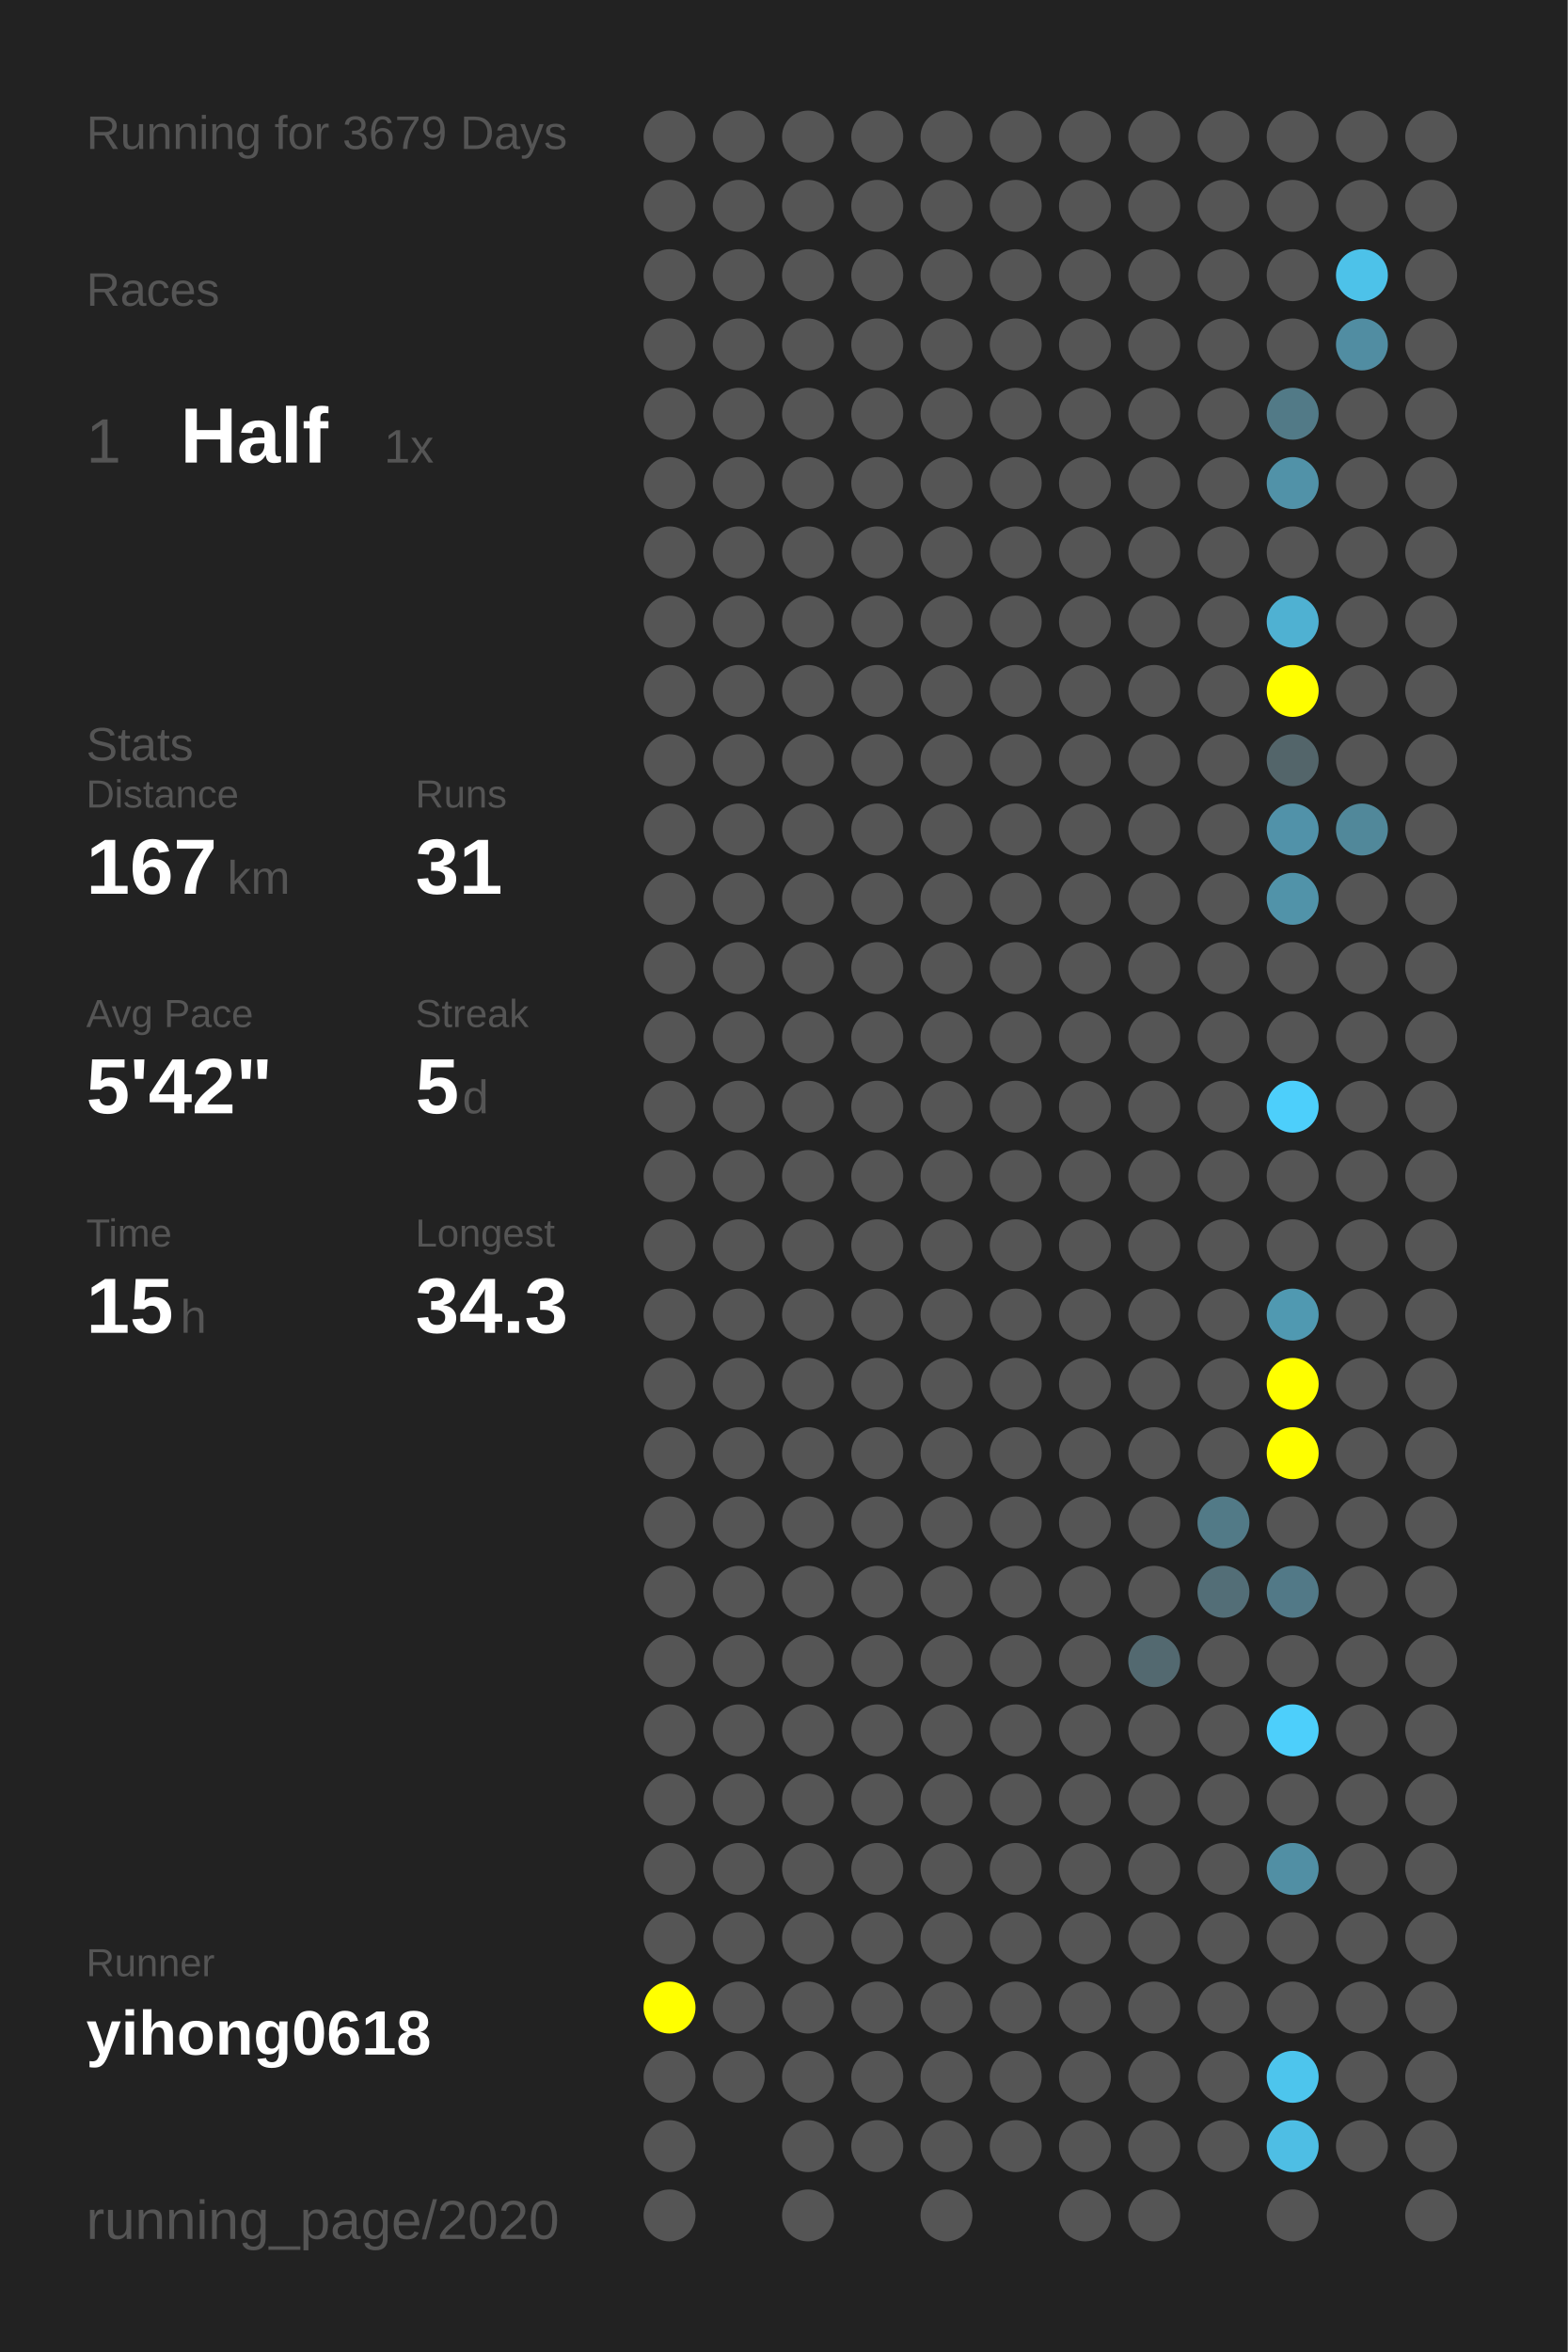
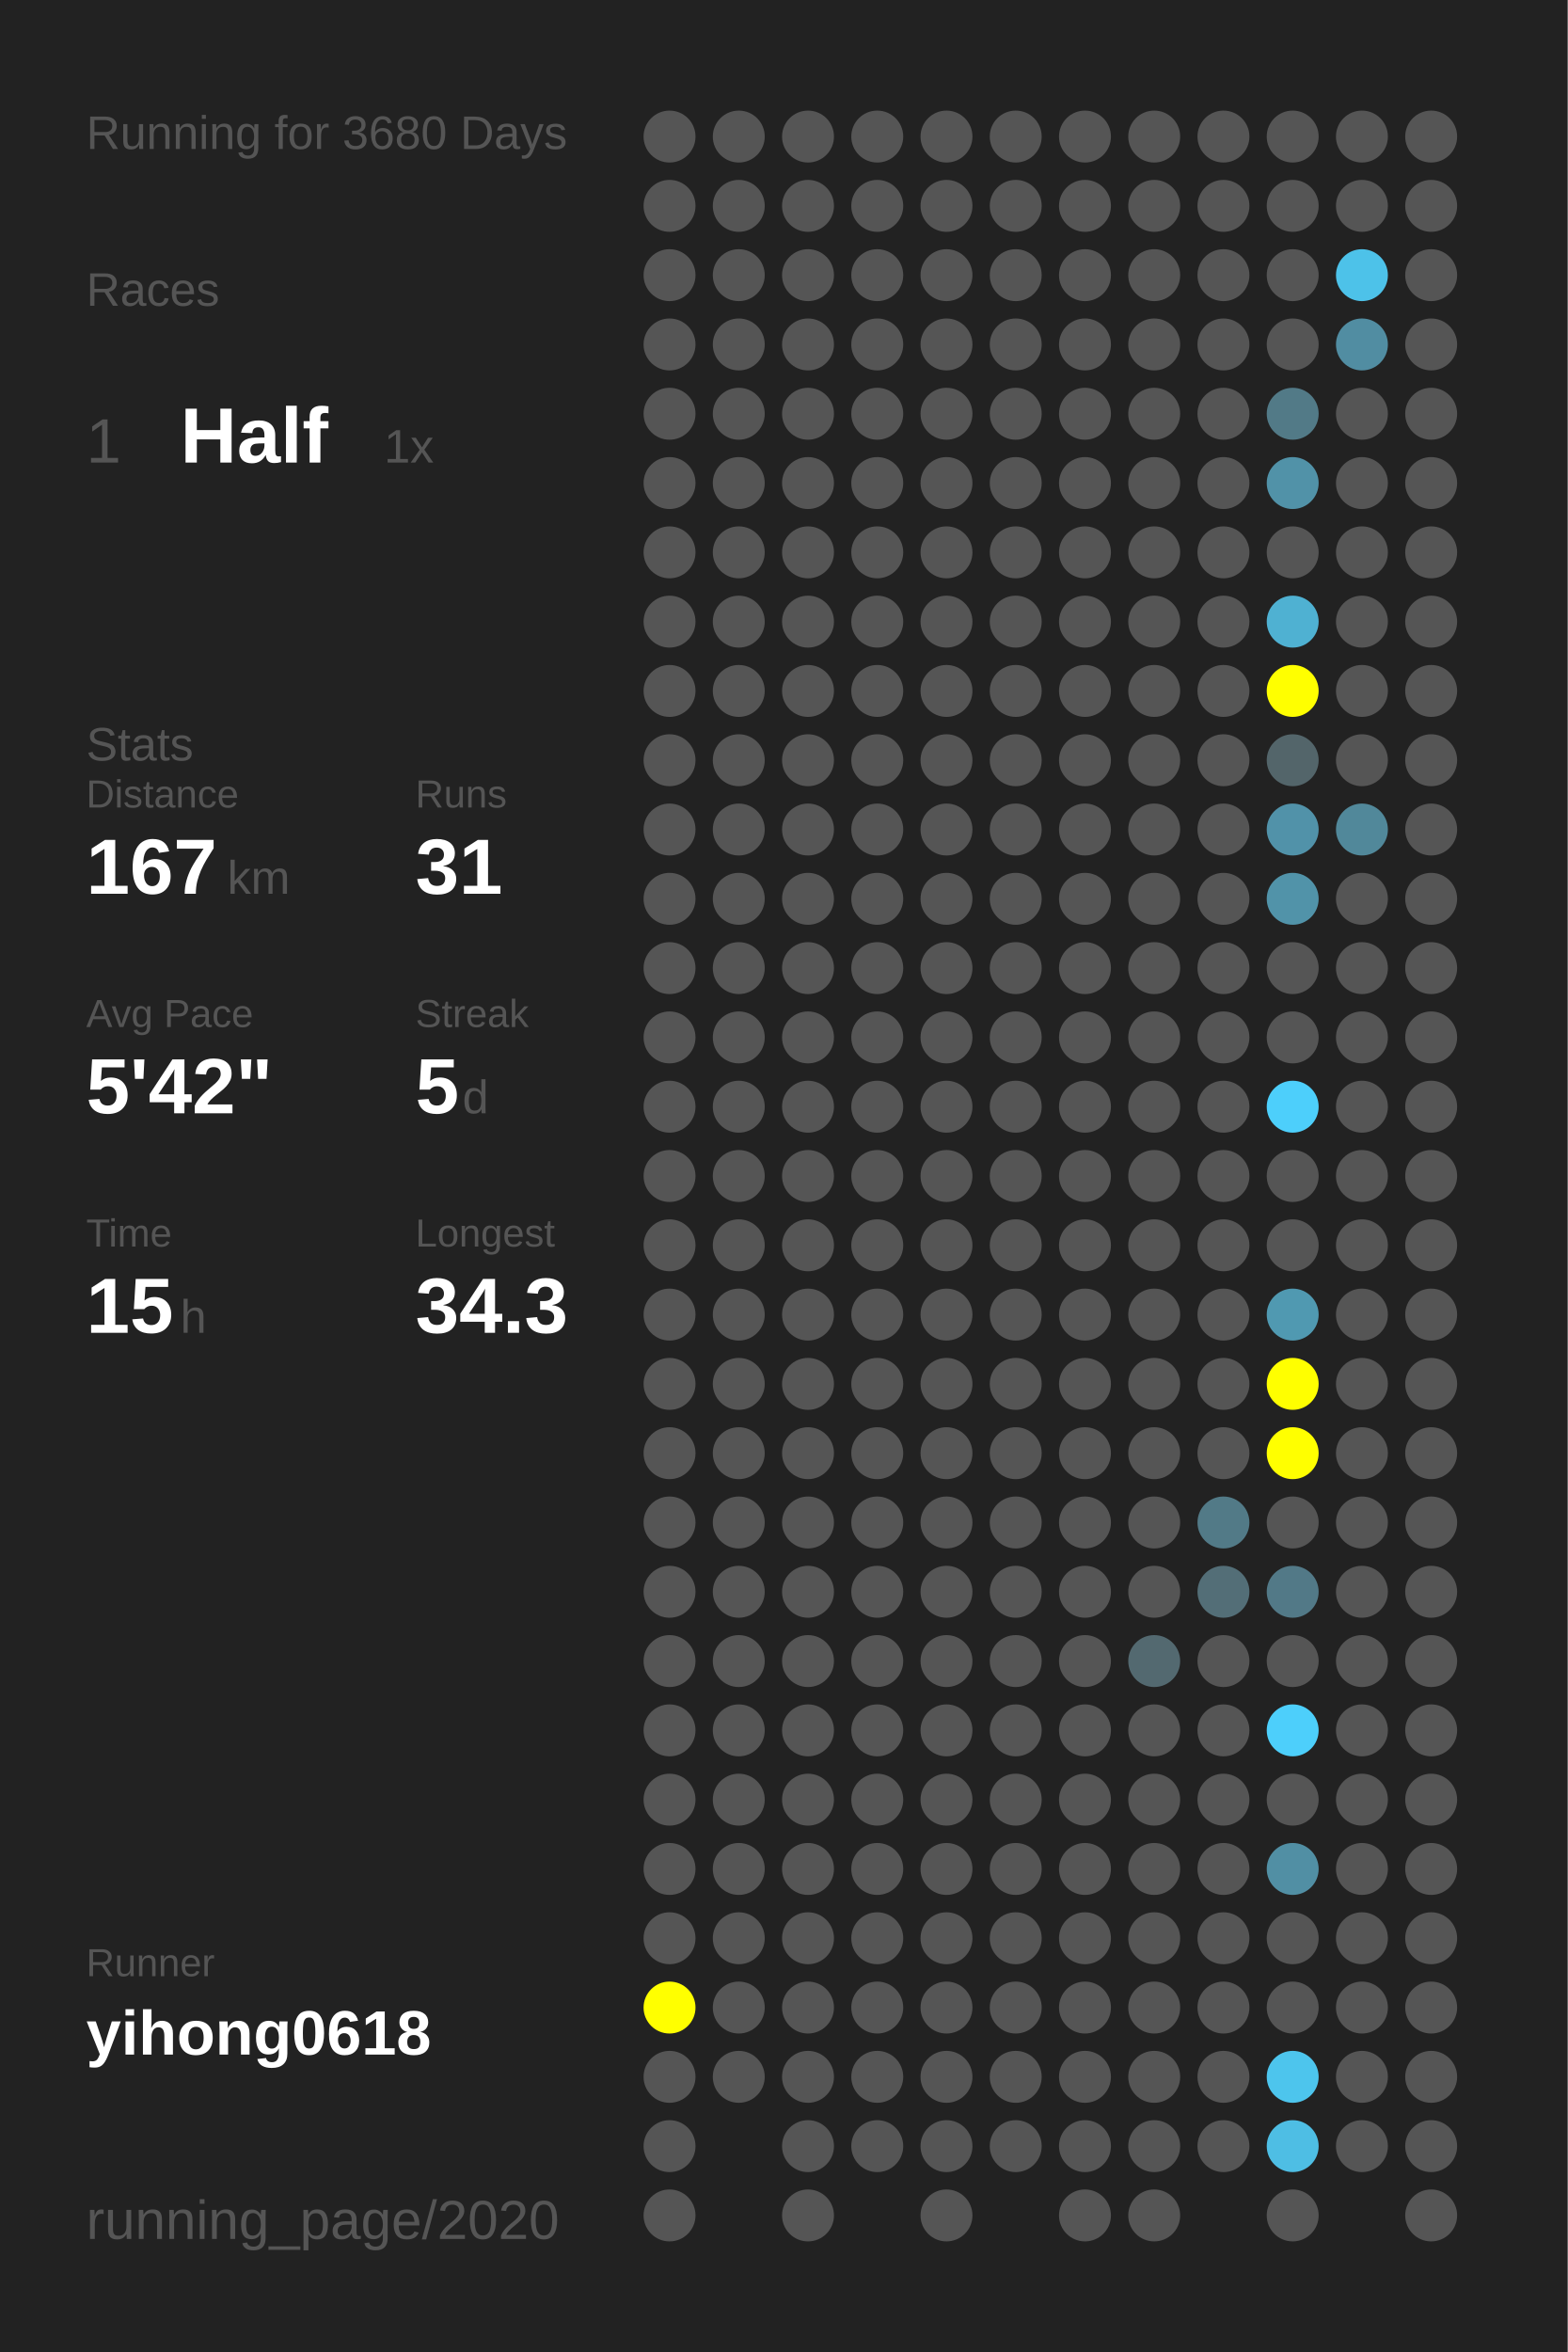
<svg xmlns="http://www.w3.org/2000/svg" baseProfile="full" height="300mm" version="1.1" viewBox="0,0,200,300" width="200mm">
  <defs />
  <rect fill="#222222" height="300" width="200" x="0" y="0" />
-   <text fill="#555555" style="font-size:6px; font-family:Arial;" x="11" y="19">Running for 3679 Days</text>
+   <text fill="#555555" style="font-size:6px; font-family:Arial;" x="11" y="19">Running for 3680 Days</text>
  <text fill="#555555" style="font-size:6px; font-family:Arial;" x="11" y="39">Races</text>
  <text fill="#555555" style="font-size:8px; font-family:Arial;" x="11" y="59">1</text>
  <text fill="#FFFFFF" style="font-size:10px; font-family:Arial; font-weight:bold;" x="23" y="59">Half</text>
  <text fill="#555555" style="font-size:6px; font-family:Arial;" x="49" y="59">1x</text>
  <text fill="#555555" style="font-size:6px; font-family:Arial;" x="11" y="97">Stats</text>
  <text fill="#555555" style="font-size:5px; font-family:Arial;" x="11" y="103">Distance</text>
  <text fill="#FFFFFF" style="font-size:10px; font-family:Arial; font-weight:bold;" x="11" y="114">167</text>
  <text fill="#555555" style="font-size:6px; font-family:Arial;" x="29" y="114">km</text>
  <text fill="#555555" style="font-size:5px; font-family:Arial;" x="53" y="103">Runs</text>
  <text fill="#FFFFFF" style="font-size:10px; font-family:Arial; font-weight:bold;" x="53" y="114">31</text>
  <text fill="#555555" style="font-size:5px; font-family:Arial;" x="11" y="131">Avg Pace</text>
  <text fill="#FFFFFF" style="font-size:10px; font-family:Arial; font-weight:bold;" x="11" y="142">5'42"</text>
  <text fill="#555555" style="font-size:5px; font-family:Arial;" x="53" y="131">Streak</text>
  <text fill="#FFFFFF" style="font-size:10px; font-family:Arial; font-weight:bold;" x="53" y="142">5</text>
  <text fill="#555555" style="font-size:6px; font-family:Arial;" x="59" y="142">d</text>
  <text fill="#555555" style="font-size:5px; font-family:Arial;" x="11" y="159">Time</text>
  <text fill="#FFFFFF" style="font-size:10px; font-family:Arial; font-weight:bold;" x="11" y="170">15</text>
  <text fill="#555555" style="font-size:6px; font-family:Arial;" x="23" y="170">h</text>
  <text fill="#555555" style="font-size:5px; font-family:Arial;" x="53" y="159">Longest</text>
  <text fill="#FFFFFF" style="font-size:10px; font-family:Arial; font-weight:bold;" x="53" y="170">34.3</text>
  <text fill="#555555" style="font-size:5px; font-family:Arial;" x="11" y="252.065">Runner</text>
  <text fill="#FFFFFF" style="font-size:8px; font-family:Arial; font-weight:bold;" x="11" y="262.065">yihong0618</text>
  <text fill="#555555" style="font-size:7px; font-family:Arial;" x="11" y="285.581">running_page/2020</text>
  <circle cx="85.417" cy="17.419" fill="#555555" r="3.312" />
  <circle cx="85.417" cy="26.258" fill="#555555" r="3.312" />
  <circle cx="85.417" cy="35.097" fill="#555555" r="3.312" />
  <circle cx="85.417" cy="43.935" fill="#555555" r="3.312" />
  <circle cx="85.417" cy="52.774" fill="#555555" r="3.312" />
  <circle cx="85.417" cy="61.613" fill="#555555" r="3.312" />
  <circle cx="85.417" cy="70.452" fill="#555555" r="3.312" />
  <circle cx="85.417" cy="79.29" fill="#555555" r="3.312" />
  <circle cx="85.417" cy="88.129" fill="#555555" r="3.312" />
  <circle cx="85.417" cy="96.968" fill="#555555" r="3.312" />
  <circle cx="85.417" cy="105.806" fill="#555555" r="3.312" />
  <circle cx="85.417" cy="114.645" fill="#555555" r="3.312" />
  <circle cx="85.417" cy="123.484" fill="#555555" r="3.312" />
  <circle cx="85.417" cy="132.323" fill="#555555" r="3.312" />
  <circle cx="85.417" cy="141.161" fill="#555555" r="3.312" />
  <circle cx="85.417" cy="150" fill="#555555" r="3.312" />
  <circle cx="85.417" cy="158.839" fill="#555555" r="3.312" />
  <circle cx="85.417" cy="167.677" fill="#555555" r="3.312" />
  <circle cx="85.417" cy="176.516" fill="#555555" r="3.312" />
  <circle cx="85.417" cy="185.355" fill="#555555" r="3.312" />
  <circle cx="85.417" cy="194.194" fill="#555555" r="3.312" />
  <circle cx="85.417" cy="203.032" fill="#555555" r="3.312" />
  <circle cx="85.417" cy="211.871" fill="#555555" r="3.312" />
  <circle cx="85.417" cy="220.71" fill="#555555" r="3.312" />
  <circle cx="85.417" cy="229.548" fill="#555555" r="3.312" />
  <circle cx="85.417" cy="238.387" fill="#555555" r="3.312" />
  <circle cx="85.417" cy="247.226" fill="#555555" r="3.312" />
  <circle cx="85.417" cy="256.065" fill="#FFFF00" r="3.312" />
  <circle cx="85.417" cy="264.903" fill="#555555" r="3.312" />
  <circle cx="85.417" cy="273.742" fill="#555555" r="3.312" />
  <circle cx="85.417" cy="282.581" fill="#555555" r="3.312" />
  <circle cx="94.25" cy="17.419" fill="#555555" r="3.312" />
  <circle cx="94.25" cy="26.258" fill="#555555" r="3.312" />
  <circle cx="94.25" cy="35.097" fill="#555555" r="3.312" />
  <circle cx="94.25" cy="43.935" fill="#555555" r="3.312" />
  <circle cx="94.25" cy="52.774" fill="#555555" r="3.312" />
  <circle cx="94.25" cy="61.613" fill="#555555" r="3.312" />
  <circle cx="94.25" cy="70.452" fill="#555555" r="3.312" />
  <circle cx="94.25" cy="79.29" fill="#555555" r="3.312" />
  <circle cx="94.25" cy="88.129" fill="#555555" r="3.312" />
  <circle cx="94.25" cy="96.968" fill="#555555" r="3.312" />
  <circle cx="94.25" cy="105.806" fill="#555555" r="3.312" />
  <circle cx="94.25" cy="114.645" fill="#555555" r="3.312" />
  <circle cx="94.25" cy="123.484" fill="#555555" r="3.312" />
  <circle cx="94.25" cy="132.323" fill="#555555" r="3.312" />
  <circle cx="94.25" cy="141.161" fill="#555555" r="3.312" />
  <circle cx="94.25" cy="150" fill="#555555" r="3.312" />
  <circle cx="94.25" cy="158.839" fill="#555555" r="3.312" />
  <circle cx="94.25" cy="167.677" fill="#555555" r="3.312" />
  <circle cx="94.25" cy="176.516" fill="#555555" r="3.312" />
  <circle cx="94.25" cy="185.355" fill="#555555" r="3.312" />
  <circle cx="94.25" cy="194.194" fill="#555555" r="3.312" />
  <circle cx="94.25" cy="203.032" fill="#555555" r="3.312" />
  <circle cx="94.25" cy="211.871" fill="#555555" r="3.312" />
  <circle cx="94.25" cy="220.71" fill="#555555" r="3.312" />
  <circle cx="94.25" cy="229.548" fill="#555555" r="3.312" />
  <circle cx="94.25" cy="238.387" fill="#555555" r="3.312" />
  <circle cx="94.25" cy="247.226" fill="#555555" r="3.312" />
  <circle cx="94.25" cy="256.065" fill="#555555" r="3.312" />
  <circle cx="94.25" cy="264.903" fill="#555555" r="3.312" />
  <circle cx="103.083" cy="17.419" fill="#555555" r="3.312" />
  <circle cx="103.083" cy="26.258" fill="#555555" r="3.312" />
  <circle cx="103.083" cy="35.097" fill="#555555" r="3.312" />
  <circle cx="103.083" cy="43.935" fill="#555555" r="3.312" />
  <circle cx="103.083" cy="52.774" fill="#555555" r="3.312" />
  <circle cx="103.083" cy="61.613" fill="#555555" r="3.312" />
  <circle cx="103.083" cy="70.452" fill="#555555" r="3.312" />
  <circle cx="103.083" cy="79.29" fill="#555555" r="3.312" />
  <circle cx="103.083" cy="88.129" fill="#555555" r="3.312" />
  <circle cx="103.083" cy="96.968" fill="#555555" r="3.312" />
  <circle cx="103.083" cy="105.806" fill="#555555" r="3.312" />
  <circle cx="103.083" cy="114.645" fill="#555555" r="3.312" />
  <circle cx="103.083" cy="123.484" fill="#555555" r="3.312" />
  <circle cx="103.083" cy="132.323" fill="#555555" r="3.312" />
  <circle cx="103.083" cy="141.161" fill="#555555" r="3.312" />
  <circle cx="103.083" cy="150" fill="#555555" r="3.312" />
  <circle cx="103.083" cy="158.839" fill="#555555" r="3.312" />
  <circle cx="103.083" cy="167.677" fill="#555555" r="3.312" />
  <circle cx="103.083" cy="176.516" fill="#555555" r="3.312" />
  <circle cx="103.083" cy="185.355" fill="#555555" r="3.312" />
  <circle cx="103.083" cy="194.194" fill="#555555" r="3.312" />
  <circle cx="103.083" cy="203.032" fill="#555555" r="3.312" />
  <circle cx="103.083" cy="211.871" fill="#555555" r="3.312" />
  <circle cx="103.083" cy="220.71" fill="#555555" r="3.312" />
  <circle cx="103.083" cy="229.548" fill="#555555" r="3.312" />
  <circle cx="103.083" cy="238.387" fill="#555555" r="3.312" />
  <circle cx="103.083" cy="247.226" fill="#555555" r="3.312" />
  <circle cx="103.083" cy="256.065" fill="#555555" r="3.312" />
  <circle cx="103.083" cy="264.903" fill="#555555" r="3.312" />
  <circle cx="103.083" cy="273.742" fill="#555555" r="3.312" />
  <circle cx="103.083" cy="282.581" fill="#555555" r="3.312" />
  <circle cx="111.917" cy="17.419" fill="#555555" r="3.312" />
  <circle cx="111.917" cy="26.258" fill="#555555" r="3.312" />
  <circle cx="111.917" cy="35.097" fill="#555555" r="3.312" />
  <circle cx="111.917" cy="43.935" fill="#555555" r="3.312" />
  <circle cx="111.917" cy="52.774" fill="#555555" r="3.312" />
  <circle cx="111.917" cy="61.613" fill="#555555" r="3.312" />
  <circle cx="111.917" cy="70.452" fill="#555555" r="3.312" />
  <circle cx="111.917" cy="79.29" fill="#555555" r="3.312" />
  <circle cx="111.917" cy="88.129" fill="#555555" r="3.312" />
  <circle cx="111.917" cy="96.968" fill="#555555" r="3.312" />
  <circle cx="111.917" cy="105.806" fill="#555555" r="3.312" />
  <circle cx="111.917" cy="114.645" fill="#555555" r="3.312" />
  <circle cx="111.917" cy="123.484" fill="#555555" r="3.312" />
  <circle cx="111.917" cy="132.323" fill="#555555" r="3.312" />
  <circle cx="111.917" cy="141.161" fill="#555555" r="3.312" />
  <circle cx="111.917" cy="150" fill="#555555" r="3.312" />
  <circle cx="111.917" cy="158.839" fill="#555555" r="3.312" />
  <circle cx="111.917" cy="167.677" fill="#555555" r="3.312" />
  <circle cx="111.917" cy="176.516" fill="#555555" r="3.312" />
  <circle cx="111.917" cy="185.355" fill="#555555" r="3.312" />
  <circle cx="111.917" cy="194.194" fill="#555555" r="3.312" />
  <circle cx="111.917" cy="203.032" fill="#555555" r="3.312" />
  <circle cx="111.917" cy="211.871" fill="#555555" r="3.312" />
  <circle cx="111.917" cy="220.71" fill="#555555" r="3.312" />
  <circle cx="111.917" cy="229.548" fill="#555555" r="3.312" />
  <circle cx="111.917" cy="238.387" fill="#555555" r="3.312" />
  <circle cx="111.917" cy="247.226" fill="#555555" r="3.312" />
  <circle cx="111.917" cy="256.065" fill="#555555" r="3.312" />
  <circle cx="111.917" cy="264.903" fill="#555555" r="3.312" />
  <circle cx="111.917" cy="273.742" fill="#555555" r="3.312" />
  <circle cx="120.75" cy="17.419" fill="#555555" r="3.312" />
  <circle cx="120.75" cy="26.258" fill="#555555" r="3.312" />
  <circle cx="120.75" cy="35.097" fill="#555555" r="3.312" />
  <circle cx="120.75" cy="43.935" fill="#555555" r="3.312" />
  <circle cx="120.75" cy="52.774" fill="#555555" r="3.312" />
  <circle cx="120.75" cy="61.613" fill="#555555" r="3.312" />
  <circle cx="120.75" cy="70.452" fill="#555555" r="3.312" />
  <circle cx="120.75" cy="79.29" fill="#555555" r="3.312" />
  <circle cx="120.75" cy="88.129" fill="#555555" r="3.312" />
  <circle cx="120.75" cy="96.968" fill="#555555" r="3.312" />
  <circle cx="120.75" cy="105.806" fill="#555555" r="3.312" />
  <circle cx="120.75" cy="114.645" fill="#555555" r="3.312" />
  <circle cx="120.75" cy="123.484" fill="#555555" r="3.312" />
  <circle cx="120.75" cy="132.323" fill="#555555" r="3.312" />
  <circle cx="120.75" cy="141.161" fill="#555555" r="3.312" />
  <circle cx="120.75" cy="150" fill="#555555" r="3.312" />
  <circle cx="120.75" cy="158.839" fill="#555555" r="3.312" />
  <circle cx="120.75" cy="167.677" fill="#555555" r="3.312" />
  <circle cx="120.75" cy="176.516" fill="#555555" r="3.312" />
  <circle cx="120.75" cy="185.355" fill="#555555" r="3.312" />
  <circle cx="120.75" cy="194.194" fill="#555555" r="3.312" />
  <circle cx="120.75" cy="203.032" fill="#555555" r="3.312" />
  <circle cx="120.75" cy="211.871" fill="#555555" r="3.312" />
  <circle cx="120.75" cy="220.71" fill="#555555" r="3.312" />
  <circle cx="120.75" cy="229.548" fill="#555555" r="3.312" />
  <circle cx="120.75" cy="238.387" fill="#555555" r="3.312" />
  <circle cx="120.75" cy="247.226" fill="#555555" r="3.312" />
  <circle cx="120.75" cy="256.065" fill="#555555" r="3.312" />
  <circle cx="120.75" cy="264.903" fill="#555555" r="3.312" />
  <circle cx="120.75" cy="273.742" fill="#555555" r="3.312" />
  <circle cx="120.75" cy="282.581" fill="#555555" r="3.312" />
  <circle cx="129.583" cy="17.419" fill="#555555" r="3.312" />
  <circle cx="129.583" cy="26.258" fill="#555555" r="3.312" />
  <circle cx="129.583" cy="35.097" fill="#555555" r="3.312" />
  <circle cx="129.583" cy="43.935" fill="#555555" r="3.312" />
  <circle cx="129.583" cy="52.774" fill="#555555" r="3.312" />
  <circle cx="129.583" cy="61.613" fill="#555555" r="3.312" />
  <circle cx="129.583" cy="70.452" fill="#555555" r="3.312" />
  <circle cx="129.583" cy="79.29" fill="#555555" r="3.312" />
  <circle cx="129.583" cy="88.129" fill="#555555" r="3.312" />
  <circle cx="129.583" cy="96.968" fill="#555555" r="3.312" />
  <circle cx="129.583" cy="105.806" fill="#555555" r="3.312" />
  <circle cx="129.583" cy="114.645" fill="#555555" r="3.312" />
  <circle cx="129.583" cy="123.484" fill="#555555" r="3.312" />
  <circle cx="129.583" cy="132.323" fill="#555555" r="3.312" />
  <circle cx="129.583" cy="141.161" fill="#555555" r="3.312" />
  <circle cx="129.583" cy="150" fill="#555555" r="3.312" />
  <circle cx="129.583" cy="158.839" fill="#555555" r="3.312" />
  <circle cx="129.583" cy="167.677" fill="#555555" r="3.312" />
  <circle cx="129.583" cy="176.516" fill="#555555" r="3.312" />
  <circle cx="129.583" cy="185.355" fill="#555555" r="3.312" />
  <circle cx="129.583" cy="194.194" fill="#555555" r="3.312" />
  <circle cx="129.583" cy="203.032" fill="#555555" r="3.312" />
  <circle cx="129.583" cy="211.871" fill="#555555" r="3.312" />
  <circle cx="129.583" cy="220.71" fill="#555555" r="3.312" />
  <circle cx="129.583" cy="229.548" fill="#555555" r="3.312" />
  <circle cx="129.583" cy="238.387" fill="#555555" r="3.312" />
  <circle cx="129.583" cy="247.226" fill="#555555" r="3.312" />
  <circle cx="129.583" cy="256.065" fill="#555555" r="3.312" />
  <circle cx="129.583" cy="264.903" fill="#555555" r="3.312" />
  <circle cx="129.583" cy="273.742" fill="#555555" r="3.312" />
  <circle cx="138.417" cy="17.419" fill="#555555" r="3.312" />
  <circle cx="138.417" cy="26.258" fill="#555555" r="3.312" />
  <circle cx="138.417" cy="35.097" fill="#555555" r="3.312" />
  <circle cx="138.417" cy="43.935" fill="#555555" r="3.312" />
  <circle cx="138.417" cy="52.774" fill="#555555" r="3.312" />
  <circle cx="138.417" cy="61.613" fill="#555555" r="3.312" />
  <circle cx="138.417" cy="70.452" fill="#555555" r="3.312" />
  <circle cx="138.417" cy="79.29" fill="#555555" r="3.312" />
  <circle cx="138.417" cy="88.129" fill="#555555" r="3.312" />
  <circle cx="138.417" cy="96.968" fill="#555555" r="3.312" />
  <circle cx="138.417" cy="105.806" fill="#555555" r="3.312" />
  <circle cx="138.417" cy="114.645" fill="#555555" r="3.312" />
  <circle cx="138.417" cy="123.484" fill="#555555" r="3.312" />
  <circle cx="138.417" cy="132.323" fill="#555555" r="3.312" />
  <circle cx="138.417" cy="141.161" fill="#555555" r="3.312" />
  <circle cx="138.417" cy="150" fill="#555555" r="3.312" />
  <circle cx="138.417" cy="158.839" fill="#555555" r="3.312" />
  <circle cx="138.417" cy="167.677" fill="#555555" r="3.312" />
  <circle cx="138.417" cy="176.516" fill="#555555" r="3.312" />
  <circle cx="138.417" cy="185.355" fill="#555555" r="3.312" />
  <circle cx="138.417" cy="194.194" fill="#555555" r="3.312" />
  <circle cx="138.417" cy="203.032" fill="#555555" r="3.312" />
  <circle cx="138.417" cy="211.871" fill="#555555" r="3.312" />
  <circle cx="138.417" cy="220.71" fill="#555555" r="3.312" />
  <circle cx="138.417" cy="229.548" fill="#555555" r="3.312" />
  <circle cx="138.417" cy="238.387" fill="#555555" r="3.312" />
  <circle cx="138.417" cy="247.226" fill="#555555" r="3.312" />
  <circle cx="138.417" cy="256.065" fill="#555555" r="3.312" />
  <circle cx="138.417" cy="264.903" fill="#555555" r="3.312" />
  <circle cx="138.417" cy="273.742" fill="#555555" r="3.312" />
  <circle cx="138.417" cy="282.581" fill="#555555" r="3.312" />
  <circle cx="147.25" cy="17.419" fill="#555555" r="3.312" />
  <circle cx="147.25" cy="26.258" fill="#555555" r="3.312" />
  <circle cx="147.25" cy="35.097" fill="#555555" r="3.312" />
  <circle cx="147.25" cy="43.935" fill="#555555" r="3.312" />
  <circle cx="147.25" cy="52.774" fill="#555555" r="3.312" />
  <circle cx="147.25" cy="61.613" fill="#555555" r="3.312" />
  <circle cx="147.25" cy="70.452" fill="#555555" r="3.312" />
  <circle cx="147.25" cy="79.29" fill="#555555" r="3.312" />
  <circle cx="147.25" cy="88.129" fill="#555555" r="3.312" />
  <circle cx="147.25" cy="96.968" fill="#555555" r="3.312" />
  <circle cx="147.25" cy="105.806" fill="#555555" r="3.312" />
  <circle cx="147.25" cy="114.645" fill="#555555" r="3.312" />
  <circle cx="147.25" cy="123.484" fill="#555555" r="3.312" />
  <circle cx="147.25" cy="132.323" fill="#555555" r="3.312" />
  <circle cx="147.25" cy="141.161" fill="#555555" r="3.312" />
  <circle cx="147.25" cy="150" fill="#555555" r="3.312" />
  <circle cx="147.25" cy="158.839" fill="#555555" r="3.312" />
  <circle cx="147.25" cy="167.677" fill="#555555" r="3.312" />
  <circle cx="147.25" cy="176.516" fill="#555555" r="3.312" />
  <circle cx="147.25" cy="185.355" fill="#555555" r="3.312" />
  <circle cx="147.25" cy="194.194" fill="#555555" r="3.312" />
  <circle cx="147.25" cy="203.032" fill="#555555" r="3.312" />
  <circle cx="147.25" cy="211.871" fill="#536970" r="3.312" />
  <circle cx="147.25" cy="220.71" fill="#555555" r="3.312" />
  <circle cx="147.25" cy="229.548" fill="#555555" r="3.312" />
  <circle cx="147.25" cy="238.387" fill="#555555" r="3.312" />
  <circle cx="147.25" cy="247.226" fill="#555555" r="3.312" />
  <circle cx="147.25" cy="256.065" fill="#555555" r="3.312" />
  <circle cx="147.25" cy="264.903" fill="#555555" r="3.312" />
  <circle cx="147.25" cy="273.742" fill="#555555" r="3.312" />
  <circle cx="147.25" cy="282.581" fill="#555555" r="3.312" />
  <circle cx="156.083" cy="17.419" fill="#555555" r="3.312" />
  <circle cx="156.083" cy="26.258" fill="#555555" r="3.312" />
  <circle cx="156.083" cy="35.097" fill="#555555" r="3.312" />
  <circle cx="156.083" cy="43.935" fill="#555555" r="3.312" />
  <circle cx="156.083" cy="52.774" fill="#555555" r="3.312" />
  <circle cx="156.083" cy="61.613" fill="#555555" r="3.312" />
  <circle cx="156.083" cy="70.452" fill="#555555" r="3.312" />
  <circle cx="156.083" cy="79.29" fill="#555555" r="3.312" />
  <circle cx="156.083" cy="88.129" fill="#555555" r="3.312" />
  <circle cx="156.083" cy="96.968" fill="#555555" r="3.312" />
  <circle cx="156.083" cy="105.806" fill="#555555" r="3.312" />
  <circle cx="156.083" cy="114.645" fill="#555555" r="3.312" />
  <circle cx="156.083" cy="123.484" fill="#555555" r="3.312" />
  <circle cx="156.083" cy="132.323" fill="#555555" r="3.312" />
  <circle cx="156.083" cy="141.161" fill="#555555" r="3.312" />
  <circle cx="156.083" cy="150" fill="#555555" r="3.312" />
  <circle cx="156.083" cy="158.839" fill="#555555" r="3.312" />
  <circle cx="156.083" cy="167.677" fill="#555555" r="3.312" />
  <circle cx="156.083" cy="176.516" fill="#555555" r="3.312" />
  <circle cx="156.083" cy="185.355" fill="#555555" r="3.312" />
  <circle cx="156.083" cy="194.194" fill="#527a87" r="3.312" />
  <circle cx="156.083" cy="203.032" fill="#536e77" r="3.312" />
  <circle cx="156.083" cy="211.871" fill="#555555" r="3.312" />
  <circle cx="156.083" cy="220.71" fill="#555555" r="3.312" />
  <circle cx="156.083" cy="229.548" fill="#555555" r="3.312" />
  <circle cx="156.083" cy="238.387" fill="#555555" r="3.312" />
  <circle cx="156.083" cy="247.226" fill="#555555" r="3.312" />
  <circle cx="156.083" cy="256.065" fill="#555555" r="3.312" />
  <circle cx="156.083" cy="264.903" fill="#555555" r="3.312" />
  <circle cx="156.083" cy="273.742" fill="#555555" r="3.312" />
  <circle cx="164.917" cy="17.419" fill="#555555" r="3.312" />
  <circle cx="164.917" cy="26.258" fill="#555555" r="3.312" />
  <circle cx="164.917" cy="35.097" fill="#555555" r="3.312" />
  <circle cx="164.917" cy="43.935" fill="#555555" r="3.312" />
  <circle cx="164.917" cy="52.774" fill="#527a87" r="3.312" />
  <circle cx="164.917" cy="61.613" fill="#5192a8" r="3.312" />
  <circle cx="164.917" cy="70.452" fill="#555555" r="3.312" />
  <circle cx="164.917" cy="79.29" fill="#4fb1d2" r="3.312" />
  <circle cx="164.917" cy="88.129" fill="#FFFF00" r="3.312" />
  <circle cx="164.917" cy="96.968" fill="#53656a" r="3.312" />
  <circle cx="164.917" cy="105.806" fill="#5192a9" r="3.312" />
  <circle cx="164.917" cy="114.645" fill="#5193a9" r="3.312" />
  <circle cx="164.917" cy="123.484" fill="#555555" r="3.312" />
  <circle cx="164.917" cy="132.323" fill="#555555" r="3.312" />
  <circle cx="164.917" cy="141.161" fill="#4dcffb" r="3.312" />
  <circle cx="164.917" cy="150" fill="#555555" r="3.312" />
  <circle cx="164.917" cy="158.839" fill="#555555" r="3.312" />
  <circle cx="164.917" cy="167.677" fill="#5099b1" r="3.312" />
  <circle cx="164.917" cy="176.516" fill="#FFFF00" r="3.312" />
  <circle cx="164.917" cy="185.355" fill="#FFFF00" r="3.312" />
  <circle cx="164.917" cy="194.194" fill="#555555" r="3.312" />
  <circle cx="164.917" cy="203.032" fill="#527987" r="3.312" />
  <circle cx="164.917" cy="211.871" fill="#555555" r="3.312" />
  <circle cx="164.917" cy="220.71" fill="#4dcffb" r="3.312" />
  <circle cx="164.917" cy="229.548" fill="#555555" r="3.312" />
  <circle cx="164.917" cy="238.387" fill="#518fa4" r="3.312" />
  <circle cx="164.917" cy="247.226" fill="#555555" r="3.312" />
  <circle cx="164.917" cy="256.065" fill="#555555" r="3.312" />
  <circle cx="164.917" cy="264.903" fill="#4dc5ed" r="3.312" />
  <circle cx="164.917" cy="273.742" fill="#4ebee4" r="3.312" />
  <circle cx="164.917" cy="282.581" fill="#555555" r="3.312" />
  <circle cx="173.75" cy="17.419" fill="#555555" r="3.312" />
  <circle cx="173.75" cy="26.258" fill="#555555" r="3.312" />
  <circle cx="173.75" cy="35.097" fill="#4dc2e9" r="3.312" />
  <circle cx="173.75" cy="43.935" fill="#518da2" r="3.312" />
  <circle cx="173.75" cy="52.774" fill="#555555" r="3.312" />
  <circle cx="173.75" cy="61.613" fill="#555555" r="3.312" />
  <circle cx="173.75" cy="70.452" fill="#555555" r="3.312" />
  <circle cx="173.75" cy="79.29" fill="#555555" r="3.312" />
  <circle cx="173.75" cy="88.129" fill="#555555" r="3.312" />
  <circle cx="173.75" cy="96.968" fill="#555555" r="3.312" />
  <circle cx="173.75" cy="105.806" fill="#51889a" r="3.312" />
  <circle cx="173.75" cy="114.645" fill="#555555" r="3.312" />
  <circle cx="173.75" cy="123.484" fill="#555555" r="3.312" />
  <circle cx="173.75" cy="132.323" fill="#555555" r="3.312" />
  <circle cx="173.75" cy="141.161" fill="#555555" r="3.312" />
  <circle cx="173.75" cy="150" fill="#555555" r="3.312" />
  <circle cx="173.75" cy="158.839" fill="#555555" r="3.312" />
  <circle cx="173.75" cy="167.677" fill="#555555" r="3.312" />
  <circle cx="173.75" cy="176.516" fill="#555555" r="3.312" />
  <circle cx="173.75" cy="185.355" fill="#555555" r="3.312" />
  <circle cx="173.75" cy="194.194" fill="#555555" r="3.312" />
  <circle cx="173.75" cy="203.032" fill="#555555" r="3.312" />
  <circle cx="173.75" cy="211.871" fill="#555555" r="3.312" />
  <circle cx="173.75" cy="220.71" fill="#555555" r="3.312" />
  <circle cx="173.75" cy="229.548" fill="#555555" r="3.312" />
  <circle cx="173.75" cy="238.387" fill="#555555" r="3.312" />
  <circle cx="173.75" cy="247.226" fill="#555555" r="3.312" />
  <circle cx="173.75" cy="256.065" fill="#555555" r="3.312" />
  <circle cx="173.75" cy="264.903" fill="#555555" r="3.312" />
  <circle cx="173.75" cy="273.742" fill="#555555" r="3.312" />
  <circle cx="182.583" cy="17.419" fill="#555555" r="3.312" />
  <circle cx="182.583" cy="26.258" fill="#555555" r="3.312" />
  <circle cx="182.583" cy="35.097" fill="#555555" r="3.312" />
  <circle cx="182.583" cy="43.935" fill="#555555" r="3.312" />
  <circle cx="182.583" cy="52.774" fill="#555555" r="3.312" />
  <circle cx="182.583" cy="61.613" fill="#555555" r="3.312" />
  <circle cx="182.583" cy="70.452" fill="#555555" r="3.312" />
  <circle cx="182.583" cy="79.29" fill="#555555" r="3.312" />
  <circle cx="182.583" cy="88.129" fill="#555555" r="3.312" />
  <circle cx="182.583" cy="96.968" fill="#555555" r="3.312" />
  <circle cx="182.583" cy="105.806" fill="#555555" r="3.312" />
  <circle cx="182.583" cy="114.645" fill="#555555" r="3.312" />
  <circle cx="182.583" cy="123.484" fill="#555555" r="3.312" />
  <circle cx="182.583" cy="132.323" fill="#555555" r="3.312" />
  <circle cx="182.583" cy="141.161" fill="#555555" r="3.312" />
  <circle cx="182.583" cy="150" fill="#555555" r="3.312" />
  <circle cx="182.583" cy="158.839" fill="#555555" r="3.312" />
  <circle cx="182.583" cy="167.677" fill="#555555" r="3.312" />
  <circle cx="182.583" cy="176.516" fill="#555555" r="3.312" />
  <circle cx="182.583" cy="185.355" fill="#555555" r="3.312" />
  <circle cx="182.583" cy="194.194" fill="#555555" r="3.312" />
  <circle cx="182.583" cy="203.032" fill="#555555" r="3.312" />
  <circle cx="182.583" cy="211.871" fill="#555555" r="3.312" />
  <circle cx="182.583" cy="220.71" fill="#555555" r="3.312" />
  <circle cx="182.583" cy="229.548" fill="#555555" r="3.312" />
  <circle cx="182.583" cy="238.387" fill="#555555" r="3.312" />
  <circle cx="182.583" cy="247.226" fill="#555555" r="3.312" />
  <circle cx="182.583" cy="256.065" fill="#555555" r="3.312" />
  <circle cx="182.583" cy="264.903" fill="#555555" r="3.312" />
  <circle cx="182.583" cy="273.742" fill="#555555" r="3.312" />
  <circle cx="182.583" cy="282.581" fill="#555555" r="3.312" />
</svg>
